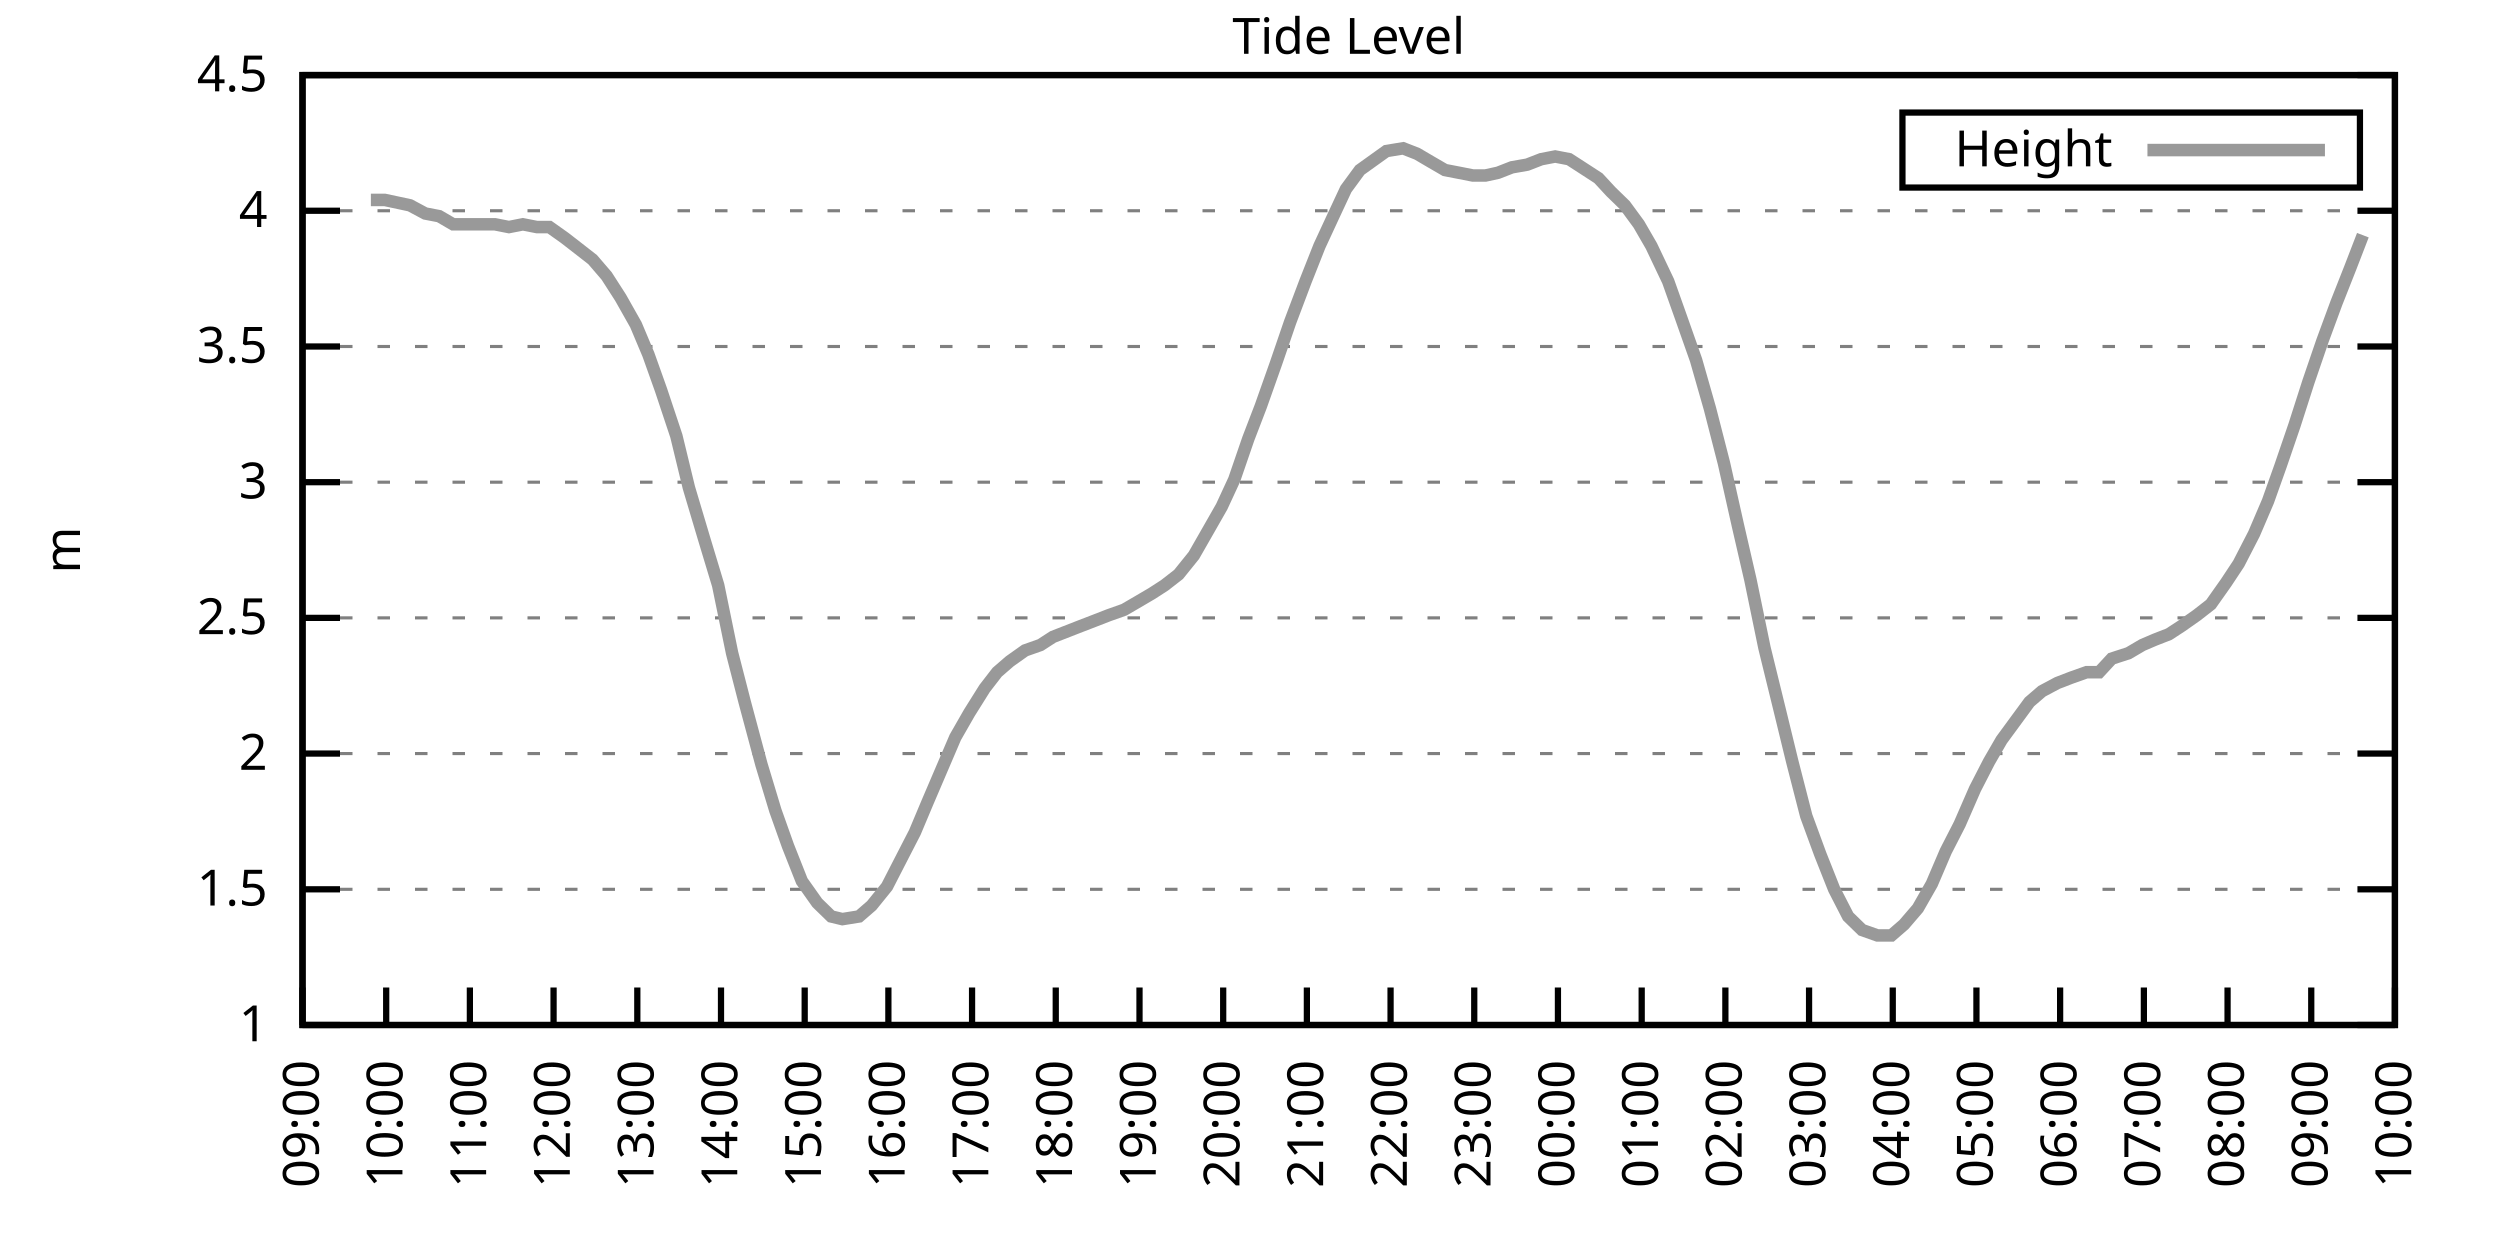
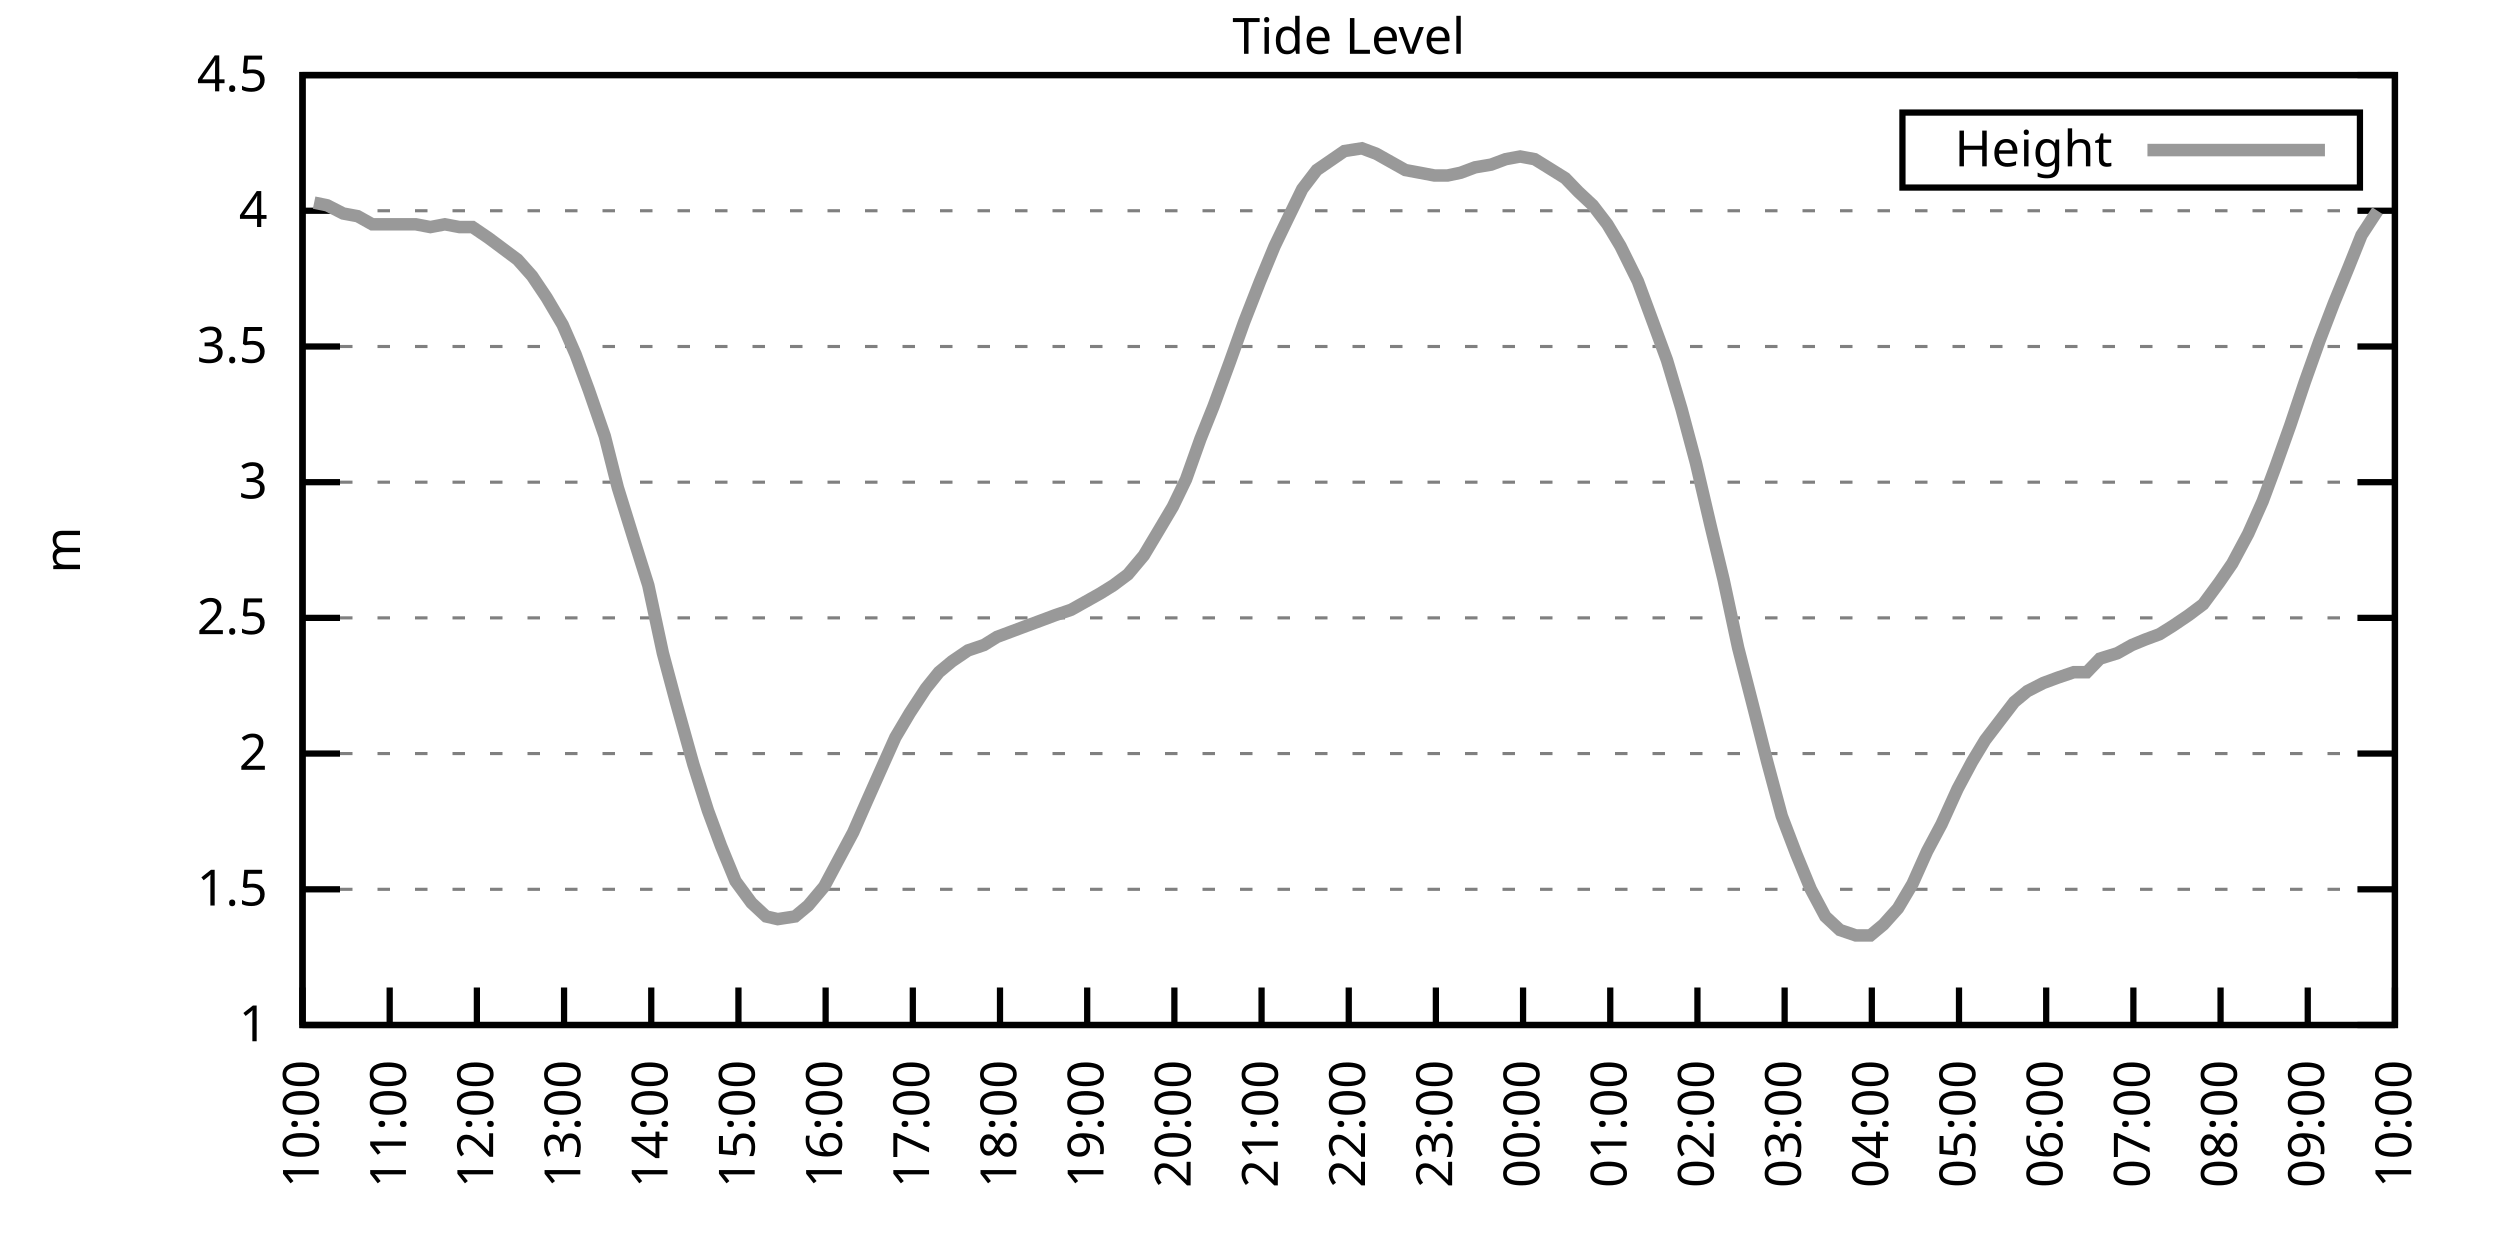
<svg xmlns="http://www.w3.org/2000/svg" xmlns:xlink="http://www.w3.org/1999/xlink" width="400" height="200" viewBox="0 0 400 200">
  <g id="gnuplot_canvas">
    <rect x="0" y="0" width="400" height="200" fill="none" />
    <defs>
      <circle id="gpDot" r="0.5" stroke-width="0.5" stroke="currentColor" />
      <path id="gpPt0" stroke-width="0.333" stroke="currentColor" d="M-1,0 h2 M0,-1 v2" />
      <path id="gpPt1" stroke-width="0.333" stroke="currentColor" d="M-1,-1 L1,1 M1,-1 L-1,1" />
      <path id="gpPt2" stroke-width="0.333" stroke="currentColor" d="M-1,0 L1,0 M0,-1 L0,1 M-1,-1 L1,1 M-1,1 L1,-1" />
      <rect id="gpPt3" stroke-width="0.333" stroke="currentColor" x="-1" y="-1" width="2" height="2" />
      <rect id="gpPt4" stroke-width="0.333" stroke="currentColor" fill="currentColor" x="-1" y="-1" width="2" height="2" />
      <circle id="gpPt5" stroke-width="0.333" stroke="currentColor" cx="0" cy="0" r="1" />
      <use xlink:href="#gpPt5" id="gpPt6" fill="currentColor" stroke="none" />
      <path id="gpPt7" stroke-width="0.333" stroke="currentColor" d="M0,-1.33 L-1.33,0.67 L1.33,0.67 z" />
      <use xlink:href="#gpPt7" id="gpPt8" fill="currentColor" stroke="none" />
      <use xlink:href="#gpPt7" id="gpPt9" stroke="currentColor" transform="rotate(180)" />
      <use xlink:href="#gpPt9" id="gpPt10" fill="currentColor" stroke="none" />
      <use xlink:href="#gpPt3" id="gpPt11" stroke="currentColor" transform="rotate(45)" />
      <use xlink:href="#gpPt11" id="gpPt12" fill="currentColor" stroke="none" />
      <path id="gpPt13" stroke-width="0.333" stroke="currentColor" d="M0,1.330 L1.265,0.411 L0.782,-1.067 L-0.782,-1.076 L-1.265,0.411 z" />
      <use xlink:href="#gpPt13" id="gpPt14" fill="currentColor" stroke="none" />
      <filter id="textbox" filterUnits="objectBoundingBox" x="0" y="0" height="1" width="1">
        <feFlood flood-color="white" flood-opacity="1" result="bgnd" />
        <feComposite in="SourceGraphic" in2="bgnd" operator="atop" />
      </filter>
      <filter id="greybox" filterUnits="objectBoundingBox" x="0" y="0" height="1" width="1">
        <feFlood flood-color="lightgrey" flood-opacity="1" result="grey" />
        <feComposite in="SourceGraphic" in2="grey" operator="atop" />
      </filter>
    </defs>
    <g fill="none" color="white" stroke="currentColor" stroke-width="1.00" stroke-linecap="butt" stroke-linejoin="miter">
</g>
    <g fill="none" color="black" stroke="currentColor" stroke-width="1.00" stroke-linecap="butt" stroke-linejoin="miter">
      <g stroke="none" shape-rendering="crispEdges">
        <polygon fill="rgb(255, 255, 255)" points="48.40,164.00 383.18,164.00 383.18,12.02 48.40,12.02 " />
      </g>
    </g>
    <g fill="none" color="black" stroke="currentColor" stroke-width="1.00" stroke-linecap="butt" stroke-linejoin="miter">
</g>
    <g fill="none" color="black" stroke="black" stroke-width="0.50" stroke-linecap="butt" stroke-linejoin="miter">
</g>
    <g fill="none" color="gray" stroke="currentColor" stroke-width="0.50" stroke-linecap="butt" stroke-linejoin="miter">
      <path stroke="gray" stroke-dasharray="2,4" class="gridline" d="M48.40,164.00 L383.19,164.00  " />
    </g>
    <g fill="none" color="gray" stroke="gray" stroke-width="1.00" stroke-linecap="butt" stroke-linejoin="miter">
</g>
    <g fill="none" color="black" stroke="currentColor" stroke-width="1.00" stroke-linecap="butt" stroke-linejoin="miter">
      <path stroke="black" d="M48.40,164.00 L54.40,164.00 M383.19,164.00 L377.19,164.00  " />
      <g transform="translate(42.80,166.60)" stroke="none" fill="black" font-family="Sans" font-size="8.00" text-anchor="end">
        <text>
          <tspan font-family="Sans"> 1</tspan>
        </text>
      </g>
    </g>
    <g fill="none" color="black" stroke="currentColor" stroke-width="1.00" stroke-linecap="butt" stroke-linejoin="miter">
</g>
    <g fill="none" color="black" stroke="black" stroke-width="0.50" stroke-linecap="butt" stroke-linejoin="miter">
</g>
    <g fill="none" color="gray" stroke="currentColor" stroke-width="0.50" stroke-linecap="butt" stroke-linejoin="miter">
      <path stroke="gray" stroke-dasharray="2,4" class="gridline" d="M48.40,142.29 L383.19,142.29  " />
    </g>
    <g fill="none" color="gray" stroke="gray" stroke-width="1.00" stroke-linecap="butt" stroke-linejoin="miter">
</g>
    <g fill="none" color="black" stroke="currentColor" stroke-width="1.00" stroke-linecap="butt" stroke-linejoin="miter">
      <path stroke="black" d="M48.40,142.29 L54.40,142.29 M383.19,142.29 L377.19,142.29  " />
      <g transform="translate(42.80,144.89)" stroke="none" fill="black" font-family="Sans" font-size="8.00" text-anchor="end">
        <text>
          <tspan font-family="Sans"> 1.5</tspan>
        </text>
      </g>
    </g>
    <g fill="none" color="black" stroke="currentColor" stroke-width="1.00" stroke-linecap="butt" stroke-linejoin="miter">
</g>
    <g fill="none" color="black" stroke="black" stroke-width="0.50" stroke-linecap="butt" stroke-linejoin="miter">
</g>
    <g fill="none" color="gray" stroke="currentColor" stroke-width="0.50" stroke-linecap="butt" stroke-linejoin="miter">
      <path stroke="gray" stroke-dasharray="2,4" class="gridline" d="M48.40,120.57 L383.19,120.57  " />
    </g>
    <g fill="none" color="gray" stroke="gray" stroke-width="1.00" stroke-linecap="butt" stroke-linejoin="miter">
</g>
    <g fill="none" color="black" stroke="currentColor" stroke-width="1.00" stroke-linecap="butt" stroke-linejoin="miter">
      <path stroke="black" d="M48.40,120.57 L54.40,120.57 M383.19,120.57 L377.19,120.57  " />
      <g transform="translate(42.80,123.17)" stroke="none" fill="black" font-family="Sans" font-size="8.00" text-anchor="end">
        <text>
          <tspan font-family="Sans"> 2</tspan>
        </text>
      </g>
    </g>
    <g fill="none" color="black" stroke="currentColor" stroke-width="1.00" stroke-linecap="butt" stroke-linejoin="miter">
</g>
    <g fill="none" color="black" stroke="black" stroke-width="0.50" stroke-linecap="butt" stroke-linejoin="miter">
</g>
    <g fill="none" color="gray" stroke="currentColor" stroke-width="0.50" stroke-linecap="butt" stroke-linejoin="miter">
      <path stroke="gray" stroke-dasharray="2,4" class="gridline" d="M48.40,98.86 L383.19,98.86  " />
    </g>
    <g fill="none" color="gray" stroke="gray" stroke-width="1.00" stroke-linecap="butt" stroke-linejoin="miter">
</g>
    <g fill="none" color="black" stroke="currentColor" stroke-width="1.00" stroke-linecap="butt" stroke-linejoin="miter">
      <path stroke="black" d="M48.40,98.86 L54.40,98.86 M383.19,98.86 L377.19,98.86  " />
      <g transform="translate(42.80,101.46)" stroke="none" fill="black" font-family="Sans" font-size="8.00" text-anchor="end">
        <text>
          <tspan font-family="Sans"> 2.5</tspan>
        </text>
      </g>
    </g>
    <g fill="none" color="black" stroke="currentColor" stroke-width="1.00" stroke-linecap="butt" stroke-linejoin="miter">
</g>
    <g fill="none" color="black" stroke="black" stroke-width="0.50" stroke-linecap="butt" stroke-linejoin="miter">
</g>
    <g fill="none" color="gray" stroke="currentColor" stroke-width="0.50" stroke-linecap="butt" stroke-linejoin="miter">
      <path stroke="gray" stroke-dasharray="2,4" class="gridline" d="M48.40,77.15 L383.19,77.15  " />
    </g>
    <g fill="none" color="gray" stroke="gray" stroke-width="1.00" stroke-linecap="butt" stroke-linejoin="miter">
</g>
    <g fill="none" color="black" stroke="currentColor" stroke-width="1.00" stroke-linecap="butt" stroke-linejoin="miter">
      <path stroke="black" d="M48.40,77.15 L54.40,77.15 M383.19,77.15 L377.19,77.15  " />
      <g transform="translate(42.80,79.75)" stroke="none" fill="black" font-family="Sans" font-size="8.00" text-anchor="end">
        <text>
          <tspan font-family="Sans"> 3</tspan>
        </text>
      </g>
    </g>
    <g fill="none" color="black" stroke="currentColor" stroke-width="1.00" stroke-linecap="butt" stroke-linejoin="miter">
</g>
    <g fill="none" color="black" stroke="black" stroke-width="0.50" stroke-linecap="butt" stroke-linejoin="miter">
</g>
    <g fill="none" color="gray" stroke="currentColor" stroke-width="0.50" stroke-linecap="butt" stroke-linejoin="miter">
      <path stroke="gray" stroke-dasharray="2,4" class="gridline" d="M48.40,55.44 L383.19,55.44  " />
    </g>
    <g fill="none" color="gray" stroke="gray" stroke-width="1.00" stroke-linecap="butt" stroke-linejoin="miter">
</g>
    <g fill="none" color="black" stroke="currentColor" stroke-width="1.00" stroke-linecap="butt" stroke-linejoin="miter">
      <path stroke="black" d="M48.40,55.44 L54.40,55.44 M383.19,55.44 L377.19,55.44  " />
      <g transform="translate(42.80,58.04)" stroke="none" fill="black" font-family="Sans" font-size="8.00" text-anchor="end">
        <text>
          <tspan font-family="Sans"> 3.5</tspan>
        </text>
      </g>
    </g>
    <g fill="none" color="black" stroke="currentColor" stroke-width="1.00" stroke-linecap="butt" stroke-linejoin="miter">
</g>
    <g fill="none" color="black" stroke="black" stroke-width="0.50" stroke-linecap="butt" stroke-linejoin="miter">
</g>
    <g fill="none" color="gray" stroke="currentColor" stroke-width="0.50" stroke-linecap="butt" stroke-linejoin="miter">
      <path stroke="gray" stroke-dasharray="2,4" class="gridline" d="M48.40,33.72 L383.19,33.72  " />
    </g>
    <g fill="none" color="gray" stroke="gray" stroke-width="1.00" stroke-linecap="butt" stroke-linejoin="miter">
</g>
    <g fill="none" color="black" stroke="currentColor" stroke-width="1.00" stroke-linecap="butt" stroke-linejoin="miter">
      <path stroke="black" d="M48.40,33.72 L54.40,33.72 M383.19,33.72 L377.19,33.72  " />
      <g transform="translate(42.80,36.32)" stroke="none" fill="black" font-family="Sans" font-size="8.00" text-anchor="end">
        <text>
          <tspan font-family="Sans"> 4</tspan>
        </text>
      </g>
    </g>
    <g fill="none" color="black" stroke="currentColor" stroke-width="1.00" stroke-linecap="butt" stroke-linejoin="miter">
</g>
    <g fill="none" color="black" stroke="black" stroke-width="0.50" stroke-linecap="butt" stroke-linejoin="miter">
</g>
    <g fill="none" color="gray" stroke="currentColor" stroke-width="0.50" stroke-linecap="butt" stroke-linejoin="miter">
      <path stroke="gray" stroke-dasharray="2,4" class="gridline" d="M48.40,12.01 L383.19,12.01  " />
    </g>
    <g fill="none" color="gray" stroke="gray" stroke-width="1.00" stroke-linecap="butt" stroke-linejoin="miter">
</g>
    <g fill="none" color="black" stroke="currentColor" stroke-width="1.00" stroke-linecap="butt" stroke-linejoin="miter">
      <path stroke="black" d="M48.40,12.01 L54.40,12.01 M383.19,12.01 L377.19,12.01  " />
      <g transform="translate(42.80,14.61)" stroke="none" fill="black" font-family="Sans" font-size="8.00" text-anchor="end">
        <text>
          <tspan font-family="Sans"> 4.5</tspan>
        </text>
      </g>
    </g>
    <g fill="none" color="black" stroke="currentColor" stroke-width="1.00" stroke-linecap="butt" stroke-linejoin="miter">
      <path stroke="black" d="M48.40,164.00 L48.40,158.00  " />
      <g transform="translate(51.00,169.60) rotate(270.00)" stroke="none" fill="black" font-family="Sans" font-size="8.00" text-anchor="end">
        <text>
-           <tspan font-family="Sans">09:00</tspan>
-         </text>
-       </g>
-     </g>
-     <g fill="none" color="black" stroke="currentColor" stroke-width="1.00" stroke-linecap="butt" stroke-linejoin="miter">
-       <path stroke="black" d="M61.79,164.00 L61.79,158.00  " />
-       <g transform="translate(64.39,169.60) rotate(270.00)" stroke="none" fill="black" font-family="Sans" font-size="8.00" text-anchor="end">
-         <text>
          <tspan font-family="Sans">10:00</tspan>
        </text>
      </g>
    </g>
    <g fill="none" color="black" stroke="currentColor" stroke-width="1.00" stroke-linecap="butt" stroke-linejoin="miter">
-       <path stroke="black" d="M75.18,164.00 L75.18,158.00  " />
-       <g transform="translate(77.78,169.60) rotate(270.00)" stroke="none" fill="black" font-family="Sans" font-size="8.00" text-anchor="end">
+       <path stroke="black" d="M62.35,164.00 L62.35,158.00  " />
+       <g transform="translate(64.95,169.60) rotate(270.00)" stroke="none" fill="black" font-family="Sans" font-size="8.00" text-anchor="end">
        <text>
          <tspan font-family="Sans">11:00</tspan>
        </text>
      </g>
    </g>
    <g fill="none" color="black" stroke="currentColor" stroke-width="1.00" stroke-linecap="butt" stroke-linejoin="miter">
-       <path stroke="black" d="M88.57,164.00 L88.57,158.00  " />
-       <g transform="translate(91.17,169.60) rotate(270.00)" stroke="none" fill="black" font-family="Sans" font-size="8.00" text-anchor="end">
+       <path stroke="black" d="M76.30,164.00 L76.30,158.00  " />
+       <g transform="translate(78.90,169.60) rotate(270.00)" stroke="none" fill="black" font-family="Sans" font-size="8.00" text-anchor="end">
        <text>
          <tspan font-family="Sans">12:00</tspan>
        </text>
      </g>
    </g>
    <g fill="none" color="black" stroke="currentColor" stroke-width="1.00" stroke-linecap="butt" stroke-linejoin="miter">
-       <path stroke="black" d="M101.97,164.00 L101.97,158.00  " />
-       <g transform="translate(104.57,169.60) rotate(270.00)" stroke="none" fill="black" font-family="Sans" font-size="8.00" text-anchor="end">
+       <path stroke="black" d="M90.25,164.00 L90.25,158.00  " />
+       <g transform="translate(92.85,169.60) rotate(270.00)" stroke="none" fill="black" font-family="Sans" font-size="8.00" text-anchor="end">
        <text>
          <tspan font-family="Sans">13:00</tspan>
        </text>
      </g>
    </g>
    <g fill="none" color="black" stroke="currentColor" stroke-width="1.00" stroke-linecap="butt" stroke-linejoin="miter">
-       <path stroke="black" d="M115.36,164.00 L115.36,158.00  " />
-       <g transform="translate(117.96,169.60) rotate(270.00)" stroke="none" fill="black" font-family="Sans" font-size="8.00" text-anchor="end">
+       <path stroke="black" d="M104.20,164.00 L104.20,158.00  " />
+       <g transform="translate(106.80,169.60) rotate(270.00)" stroke="none" fill="black" font-family="Sans" font-size="8.00" text-anchor="end">
        <text>
          <tspan font-family="Sans">14:00</tspan>
        </text>
      </g>
    </g>
    <g fill="none" color="black" stroke="currentColor" stroke-width="1.00" stroke-linecap="butt" stroke-linejoin="miter">
-       <path stroke="black" d="M128.75,164.00 L128.75,158.00  " />
-       <g transform="translate(131.35,169.60) rotate(270.00)" stroke="none" fill="black" font-family="Sans" font-size="8.00" text-anchor="end">
+       <path stroke="black" d="M118.15,164.00 L118.15,158.00  " />
+       <g transform="translate(120.75,169.60) rotate(270.00)" stroke="none" fill="black" font-family="Sans" font-size="8.00" text-anchor="end">
        <text>
          <tspan font-family="Sans">15:00</tspan>
        </text>
      </g>
    </g>
    <g fill="none" color="black" stroke="currentColor" stroke-width="1.00" stroke-linecap="butt" stroke-linejoin="miter">
-       <path stroke="black" d="M142.14,164.00 L142.14,158.00  " />
-       <g transform="translate(144.74,169.60) rotate(270.00)" stroke="none" fill="black" font-family="Sans" font-size="8.00" text-anchor="end">
+       <path stroke="black" d="M132.10,164.00 L132.10,158.00  " />
+       <g transform="translate(134.70,169.60) rotate(270.00)" stroke="none" fill="black" font-family="Sans" font-size="8.00" text-anchor="end">
        <text>
          <tspan font-family="Sans">16:00</tspan>
        </text>
      </g>
    </g>
    <g fill="none" color="black" stroke="currentColor" stroke-width="1.00" stroke-linecap="butt" stroke-linejoin="miter">
-       <path stroke="black" d="M155.53,164.00 L155.53,158.00  " />
-       <g transform="translate(158.13,169.60) rotate(270.00)" stroke="none" fill="black" font-family="Sans" font-size="8.00" text-anchor="end">
+       <path stroke="black" d="M146.05,164.00 L146.05,158.00  " />
+       <g transform="translate(148.65,169.60) rotate(270.00)" stroke="none" fill="black" font-family="Sans" font-size="8.00" text-anchor="end">
        <text>
          <tspan font-family="Sans">17:00</tspan>
        </text>
      </g>
    </g>
    <g fill="none" color="black" stroke="currentColor" stroke-width="1.00" stroke-linecap="butt" stroke-linejoin="miter">
-       <path stroke="black" d="M168.92,164.00 L168.92,158.00  " />
-       <g transform="translate(171.52,169.60) rotate(270.00)" stroke="none" fill="black" font-family="Sans" font-size="8.00" text-anchor="end">
+       <path stroke="black" d="M160.00,164.00 L160.00,158.00  " />
+       <g transform="translate(162.60,169.60) rotate(270.00)" stroke="none" fill="black" font-family="Sans" font-size="8.00" text-anchor="end">
        <text>
          <tspan font-family="Sans">18:00</tspan>
        </text>
      </g>
    </g>
    <g fill="none" color="black" stroke="currentColor" stroke-width="1.00" stroke-linecap="butt" stroke-linejoin="miter">
-       <path stroke="black" d="M182.32,164.00 L182.32,158.00  " />
-       <g transform="translate(184.92,169.60) rotate(270.00)" stroke="none" fill="black" font-family="Sans" font-size="8.00" text-anchor="end">
+       <path stroke="black" d="M173.95,164.00 L173.95,158.00  " />
+       <g transform="translate(176.55,169.60) rotate(270.00)" stroke="none" fill="black" font-family="Sans" font-size="8.00" text-anchor="end">
        <text>
          <tspan font-family="Sans">19:00</tspan>
        </text>
      </g>
    </g>
    <g fill="none" color="black" stroke="currentColor" stroke-width="1.00" stroke-linecap="butt" stroke-linejoin="miter">
-       <path stroke="black" d="M195.71,164.00 L195.71,158.00  " />
-       <g transform="translate(198.31,169.60) rotate(270.00)" stroke="none" fill="black" font-family="Sans" font-size="8.00" text-anchor="end">
+       <path stroke="black" d="M187.90,164.00 L187.90,158.00  " />
+       <g transform="translate(190.50,169.60) rotate(270.00)" stroke="none" fill="black" font-family="Sans" font-size="8.00" text-anchor="end">
        <text>
          <tspan font-family="Sans">20:00</tspan>
        </text>
      </g>
    </g>
    <g fill="none" color="black" stroke="currentColor" stroke-width="1.00" stroke-linecap="butt" stroke-linejoin="miter">
-       <path stroke="black" d="M209.10,164.00 L209.10,158.00  " />
-       <g transform="translate(211.70,169.60) rotate(270.00)" stroke="none" fill="black" font-family="Sans" font-size="8.00" text-anchor="end">
+       <path stroke="black" d="M201.85,164.00 L201.85,158.00  " />
+       <g transform="translate(204.45,169.60) rotate(270.00)" stroke="none" fill="black" font-family="Sans" font-size="8.00" text-anchor="end">
        <text>
          <tspan font-family="Sans">21:00</tspan>
        </text>
      </g>
    </g>
    <g fill="none" color="black" stroke="currentColor" stroke-width="1.00" stroke-linecap="butt" stroke-linejoin="miter">
-       <path stroke="black" d="M222.49,164.00 L222.49,158.00  " />
-       <g transform="translate(225.09,169.60) rotate(270.00)" stroke="none" fill="black" font-family="Sans" font-size="8.00" text-anchor="end">
+       <path stroke="black" d="M215.80,164.00 L215.80,158.00  " />
+       <g transform="translate(218.40,169.60) rotate(270.00)" stroke="none" fill="black" font-family="Sans" font-size="8.00" text-anchor="end">
        <text>
          <tspan font-family="Sans">22:00</tspan>
        </text>
      </g>
    </g>
    <g fill="none" color="black" stroke="currentColor" stroke-width="1.00" stroke-linecap="butt" stroke-linejoin="miter">
-       <path stroke="black" d="M235.88,164.00 L235.88,158.00  " />
-       <g transform="translate(238.48,169.60) rotate(270.00)" stroke="none" fill="black" font-family="Sans" font-size="8.00" text-anchor="end">
+       <path stroke="black" d="M229.74,164.00 L229.74,158.00  " />
+       <g transform="translate(232.34,169.60) rotate(270.00)" stroke="none" fill="black" font-family="Sans" font-size="8.00" text-anchor="end">
        <text>
          <tspan font-family="Sans">23:00</tspan>
        </text>
      </g>
    </g>
    <g fill="none" color="black" stroke="currentColor" stroke-width="1.00" stroke-linecap="butt" stroke-linejoin="miter">
-       <path stroke="black" d="M249.27,164.00 L249.27,158.00  " />
-       <g transform="translate(251.87,169.60) rotate(270.00)" stroke="none" fill="black" font-family="Sans" font-size="8.00" text-anchor="end">
+       <path stroke="black" d="M243.69,164.00 L243.69,158.00  " />
+       <g transform="translate(246.29,169.60) rotate(270.00)" stroke="none" fill="black" font-family="Sans" font-size="8.00" text-anchor="end">
        <text>
          <tspan font-family="Sans">00:00</tspan>
        </text>
      </g>
    </g>
    <g fill="none" color="black" stroke="currentColor" stroke-width="1.00" stroke-linecap="butt" stroke-linejoin="miter">
-       <path stroke="black" d="M262.67,164.00 L262.67,158.00  " />
-       <g transform="translate(265.27,169.60) rotate(270.00)" stroke="none" fill="black" font-family="Sans" font-size="8.00" text-anchor="end">
+       <path stroke="black" d="M257.64,164.00 L257.64,158.00  " />
+       <g transform="translate(260.24,169.60) rotate(270.00)" stroke="none" fill="black" font-family="Sans" font-size="8.00" text-anchor="end">
        <text>
          <tspan font-family="Sans">01:00</tspan>
        </text>
      </g>
    </g>
    <g fill="none" color="black" stroke="currentColor" stroke-width="1.00" stroke-linecap="butt" stroke-linejoin="miter">
-       <path stroke="black" d="M276.06,164.00 L276.06,158.00  " />
-       <g transform="translate(278.66,169.60) rotate(270.00)" stroke="none" fill="black" font-family="Sans" font-size="8.00" text-anchor="end">
+       <path stroke="black" d="M271.59,164.00 L271.59,158.00  " />
+       <g transform="translate(274.19,169.60) rotate(270.00)" stroke="none" fill="black" font-family="Sans" font-size="8.00" text-anchor="end">
        <text>
          <tspan font-family="Sans">02:00</tspan>
        </text>
      </g>
    </g>
    <g fill="none" color="black" stroke="currentColor" stroke-width="1.00" stroke-linecap="butt" stroke-linejoin="miter">
-       <path stroke="black" d="M289.45,164.00 L289.45,158.00  " />
-       <g transform="translate(292.05,169.60) rotate(270.00)" stroke="none" fill="black" font-family="Sans" font-size="8.00" text-anchor="end">
+       <path stroke="black" d="M285.54,164.00 L285.54,158.00  " />
+       <g transform="translate(288.14,169.60) rotate(270.00)" stroke="none" fill="black" font-family="Sans" font-size="8.00" text-anchor="end">
        <text>
          <tspan font-family="Sans">03:00</tspan>
        </text>
      </g>
    </g>
    <g fill="none" color="black" stroke="currentColor" stroke-width="1.00" stroke-linecap="butt" stroke-linejoin="miter">
-       <path stroke="black" d="M302.84,164.00 L302.84,158.00  " />
-       <g transform="translate(305.44,169.60) rotate(270.00)" stroke="none" fill="black" font-family="Sans" font-size="8.00" text-anchor="end">
+       <path stroke="black" d="M299.49,164.00 L299.49,158.00  " />
+       <g transform="translate(302.09,169.60) rotate(270.00)" stroke="none" fill="black" font-family="Sans" font-size="8.00" text-anchor="end">
        <text>
          <tspan font-family="Sans">04:00</tspan>
        </text>
      </g>
    </g>
    <g fill="none" color="black" stroke="currentColor" stroke-width="1.00" stroke-linecap="butt" stroke-linejoin="miter">
-       <path stroke="black" d="M316.23,164.00 L316.23,158.00  " />
-       <g transform="translate(318.83,169.60) rotate(270.00)" stroke="none" fill="black" font-family="Sans" font-size="8.00" text-anchor="end">
+       <path stroke="black" d="M313.44,164.00 L313.44,158.00  " />
+       <g transform="translate(316.04,169.60) rotate(270.00)" stroke="none" fill="black" font-family="Sans" font-size="8.00" text-anchor="end">
        <text>
          <tspan font-family="Sans">05:00</tspan>
        </text>
      </g>
    </g>
    <g fill="none" color="black" stroke="currentColor" stroke-width="1.00" stroke-linecap="butt" stroke-linejoin="miter">
-       <path stroke="black" d="M329.62,164.00 L329.62,158.00  " />
-       <g transform="translate(332.22,169.60) rotate(270.00)" stroke="none" fill="black" font-family="Sans" font-size="8.00" text-anchor="end">
+       <path stroke="black" d="M327.39,164.00 L327.39,158.00  " />
+       <g transform="translate(329.99,169.60) rotate(270.00)" stroke="none" fill="black" font-family="Sans" font-size="8.00" text-anchor="end">
        <text>
          <tspan font-family="Sans">06:00</tspan>
        </text>
      </g>
    </g>
    <g fill="none" color="black" stroke="currentColor" stroke-width="1.00" stroke-linecap="butt" stroke-linejoin="miter">
-       <path stroke="black" d="M343.02,164.00 L343.02,158.00  " />
-       <g transform="translate(345.62,169.60) rotate(270.00)" stroke="none" fill="black" font-family="Sans" font-size="8.00" text-anchor="end">
+       <path stroke="black" d="M341.34,164.00 L341.34,158.00  " />
+       <g transform="translate(343.94,169.60) rotate(270.00)" stroke="none" fill="black" font-family="Sans" font-size="8.00" text-anchor="end">
        <text>
          <tspan font-family="Sans">07:00</tspan>
        </text>
      </g>
    </g>
    <g fill="none" color="black" stroke="currentColor" stroke-width="1.00" stroke-linecap="butt" stroke-linejoin="miter">
-       <path stroke="black" d="M356.41,164.00 L356.41,158.00  " />
-       <g transform="translate(359.01,169.60) rotate(270.00)" stroke="none" fill="black" font-family="Sans" font-size="8.00" text-anchor="end">
+       <path stroke="black" d="M355.29,164.00 L355.29,158.00  " />
+       <g transform="translate(357.89,169.60) rotate(270.00)" stroke="none" fill="black" font-family="Sans" font-size="8.00" text-anchor="end">
        <text>
          <tspan font-family="Sans">08:00</tspan>
        </text>
      </g>
    </g>
    <g fill="none" color="black" stroke="currentColor" stroke-width="1.00" stroke-linecap="butt" stroke-linejoin="miter">
-       <path stroke="black" d="M369.80,164.00 L369.80,158.00  " />
-       <g transform="translate(372.40,169.60) rotate(270.00)" stroke="none" fill="black" font-family="Sans" font-size="8.00" text-anchor="end">
+       <path stroke="black" d="M369.24,164.00 L369.24,158.00  " />
+       <g transform="translate(371.84,169.60) rotate(270.00)" stroke="none" fill="black" font-family="Sans" font-size="8.00" text-anchor="end">
        <text>
          <tspan font-family="Sans">09:00</tspan>
        </text>
      </g>
    </g>
    <g fill="none" color="black" stroke="currentColor" stroke-width="1.00" stroke-linecap="butt" stroke-linejoin="miter">
      <path stroke="black" d="M383.19,164.00 L383.19,158.00  " />
      <g transform="translate(385.79,169.60) rotate(270.00)" stroke="none" fill="black" font-family="Sans" font-size="8.00" text-anchor="end">
        <text>
          <tspan font-family="Sans">10:00</tspan>
        </text>
      </g>
    </g>
    <g fill="none" color="black" stroke="currentColor" stroke-width="1.00" stroke-linecap="butt" stroke-linejoin="miter">
</g>
    <g fill="none" color="black" stroke="currentColor" stroke-width="1.00" stroke-linecap="butt" stroke-linejoin="miter">
      <path stroke="black" d="M48.40,12.01 L48.40,164.00 L383.19,164.00 L383.19,12.01 L48.40,12.01 Z  " />
    </g>
    <g fill="none" color="black" stroke="currentColor" stroke-width="1.00" stroke-linecap="butt" stroke-linejoin="miter">
</g>
    <g fill="none" color="black" stroke="currentColor" stroke-width="1.00" stroke-linecap="butt" stroke-linejoin="miter">
      <path stroke="black" d="M304.39,30.01 L304.39,18.01 L377.59,18.01 L377.59,30.01 L304.39,30.01 Z  " />
    </g>
    <g id="Tide_level_plot_1">
      <g fill="none" color="white" stroke="black" stroke-width="2.00" stroke-linecap="butt" stroke-linejoin="miter">
</g>
      <g fill="none" color="black" stroke="currentColor" stroke-width="2.00" stroke-linecap="butt" stroke-linejoin="miter">
        <g transform="translate(337.99,26.61)" stroke="none" fill="black" font-family="Sans" font-size="8.00" text-anchor="end">
          <text>
            <tspan font-family="Sans">Height</tspan>
          </text>
        </g>
      </g>
      <g fill="none" color="black" stroke="currentColor" stroke-width="2.00" stroke-linecap="butt" stroke-linejoin="miter">
-         <path stroke="rgb(153, 153, 153)" d="M343.59,24.01 L371.99,24.01 M59.34,31.99 L61.57,31.99 L63.58,32.42 L65.59,32.85 L68.04,34.16 L70.27,34.59   L72.50,35.89 L74.74,35.89 L77.19,35.89 L79.20,35.89 L81.43,36.33 L83.66,35.89 L85.90,36.33 L87.91,36.33   L90.36,38.07 L92.59,39.80 L94.82,41.54 L97.06,44.15 L99.29,47.62 L101.74,51.96 L103.75,56.74 L105.76,62.38   L108.22,69.77 L110.22,78.02 L112.68,86.27 L114.91,93.65 L117.14,104.51 L119.15,112.32 L121.83,122.31 L124.06,129.69   L126.07,135.34 L128.30,140.98 L130.76,144.46 L132.99,146.63 L134.78,147.06 L137.45,146.63 L139.46,144.89 L141.92,141.85   L143.70,138.38 L146.38,133.17 L148.39,128.39 L150.62,123.18 L152.85,117.97 L155.09,114.06 L157.54,110.15 L159.55,107.55   L161.56,105.81 L164.01,104.07 L166.47,103.20 L168.48,101.90 L170.71,101.03 L172.94,100.16 L175.17,99.30 L177.41,98.43   L179.86,97.56 L182.09,96.26 L184.32,94.95 L186.33,93.65 L188.57,91.91 L191.02,88.87 L193.25,84.97 L195.48,81.06   L197.49,76.71 L199.73,70.20 L201.73,64.99 L204.19,58.04 L206.42,51.53 L208.88,45.01 L211.11,39.37 L213.12,35.03   L215.35,30.25 L217.58,27.21 L221.82,24.17 L224.50,23.73 L226.73,24.60 L228.96,25.91 L231.20,27.21 L233.43,27.64   L235.66,28.08 L237.67,28.08 L239.68,27.64 L241.91,26.77 L244.36,26.34 L246.60,25.47 L248.83,25.04 L251.06,25.47   L253.07,26.77 L255.75,28.51 L257.76,30.68 L259.99,32.85 L262.22,35.89 L264.23,39.37 L266.91,45.01 L268.92,50.66   L271.37,57.61 L273.60,65.42 L275.83,74.11 L278.07,84.10 L280.07,92.78 L282.31,103.64 L284.76,113.63 L286.77,121.88   L289.00,130.56 L291.23,136.64 L293.47,142.29 L295.70,146.63 L297.93,148.80 L300.39,149.67 L302.62,149.67 L304.63,147.93   L306.86,145.33 L309.09,141.42 L311.32,136.21 L313.55,131.86 L316.01,126.22 L318.24,121.88 L320.25,118.40 L322.48,115.36   L324.71,112.32 L326.72,110.59 L329.18,109.28 L331.41,108.42 L333.86,107.55 L335.87,107.55 L337.88,105.38 L340.56,104.51   L342.79,103.20 L344.80,102.34 L347.03,101.47 L349.04,100.16 L351.50,98.43 L353.73,96.69 L356.18,93.22 L358.19,90.18   L360.65,85.40 L362.88,80.19 L364.89,74.54 L367.12,68.03 L369.35,61.08 L371.58,54.57 L373.82,48.49 L376.05,42.84   L378.06,37.63  " />
+         <path stroke="rgb(153, 153, 153)" d="M343.59,24.01 L371.99,24.01 M50.26,32.42 L52.35,32.85 L54.91,34.16 L57.23,34.59 L59.56,35.89 L61.88,35.89   L64.44,35.89 L66.53,35.89 L68.86,36.33 L71.18,35.89 L73.51,36.33 L75.60,36.33 L78.16,38.07 L80.48,39.80   L82.81,41.54 L85.13,44.15 L87.46,47.62 L90.02,51.96 L92.11,56.74 L94.20,62.38 L96.76,69.77 L98.85,78.02   L101.41,86.27 L103.73,93.65 L106.06,104.51 L108.15,112.32 L110.94,122.31 L113.27,129.69 L115.36,135.34 L117.68,140.98   L120.24,144.46 L122.57,146.63 L124.43,147.06 L127.22,146.63 L129.31,144.89 L131.87,141.85 L133.72,138.38 L136.51,133.17   L138.61,128.39 L140.93,123.18 L143.26,117.97 L145.58,114.06 L148.14,110.15 L150.23,107.55 L152.32,105.81 L154.88,104.07   L157.44,103.20 L159.53,101.90 L161.86,101.03 L164.18,100.16 L166.51,99.30 L168.83,98.43 L171.39,97.56 L173.71,96.26   L176.04,94.95 L178.13,93.65 L180.46,91.91 L183.01,88.87 L185.34,84.97 L187.66,81.06 L189.76,76.71 L192.08,70.20   L194.17,64.99 L196.73,58.04 L199.06,51.53 L201.61,45.01 L203.94,39.37 L206.03,35.03 L208.36,30.25 L210.68,27.21   L215.10,24.17 L217.89,23.73 L220.21,24.60 L222.54,25.91 L224.86,27.21 L227.19,27.64 L229.51,28.08 L231.60,28.08   L233.70,27.64 L236.02,26.77 L238.58,26.34 L240.90,25.47 L243.23,25.04 L245.55,25.47 L247.65,26.77 L250.44,28.51   L252.53,30.68 L254.85,32.85 L257.18,35.89 L259.27,39.37 L262.06,45.01 L264.15,50.66 L266.71,57.61 L269.04,65.42   L271.36,74.11 L273.69,84.10 L275.78,92.78 L278.10,103.64 L280.66,113.63 L282.75,121.88 L285.08,130.56 L287.40,136.64   L289.73,142.29 L292.05,146.63 L294.38,148.80 L296.94,149.67 L299.26,149.67 L301.35,147.93 L303.68,145.33 L306.00,141.42   L308.33,136.21 L310.65,131.86 L313.21,126.22 L315.53,121.88 L317.63,118.40 L319.95,115.36 L322.28,112.32 L324.37,110.59   L326.93,109.28 L329.25,108.42 L331.81,107.55 L333.90,107.55 L335.99,105.38 L338.78,104.51 L341.11,103.20 L343.20,102.34   L345.53,101.47 L347.62,100.16 L350.18,98.43 L352.50,96.69 L355.06,93.22 L357.15,90.18 L359.71,85.40 L362.03,80.19   L364.13,74.54 L366.45,68.03 L368.78,61.08 L371.10,54.57 L373.43,48.49 L375.75,42.84 L377.84,37.63 L380.40,33.72    " />
      </g>
    </g>
    <g fill="none" color="black" stroke="currentColor" stroke-width="2.00" stroke-linecap="butt" stroke-linejoin="miter">
</g>
    <g fill="none" color="black" stroke="black" stroke-width="1.00" stroke-linecap="butt" stroke-linejoin="miter">
</g>
    <g fill="none" color="black" stroke="currentColor" stroke-width="1.00" stroke-linecap="butt" stroke-linejoin="miter">
      <path stroke="black" d="M48.40,12.01 L48.40,164.00 L383.19,164.00 L383.19,12.01 L48.40,12.01 Z  " />
      <g transform="translate(12.80,88.01) rotate(270.00)" stroke="none" fill="black" font-family="Sans" font-size="8.00" text-anchor="middle">
        <text>
          <tspan font-family="Sans">m</tspan>
        </text>
      </g>
    </g>
    <g fill="none" color="black" stroke="currentColor" stroke-width="1.00" stroke-linecap="butt" stroke-linejoin="miter">
</g>
    <g fill="none" color="black" stroke="currentColor" stroke-width="1.00" stroke-linecap="butt" stroke-linejoin="miter">
      <g transform="translate(215.79,8.61)" stroke="none" fill="black" font-family="Sans" font-size="8.00" text-anchor="middle">
        <text>
          <tspan font-family="Sans">Tide Level</tspan>
        </text>
      </g>
    </g>
    <g fill="none" color="black" stroke="currentColor" stroke-width="1.00" stroke-linecap="butt" stroke-linejoin="miter">
</g>
  </g>
</svg>
